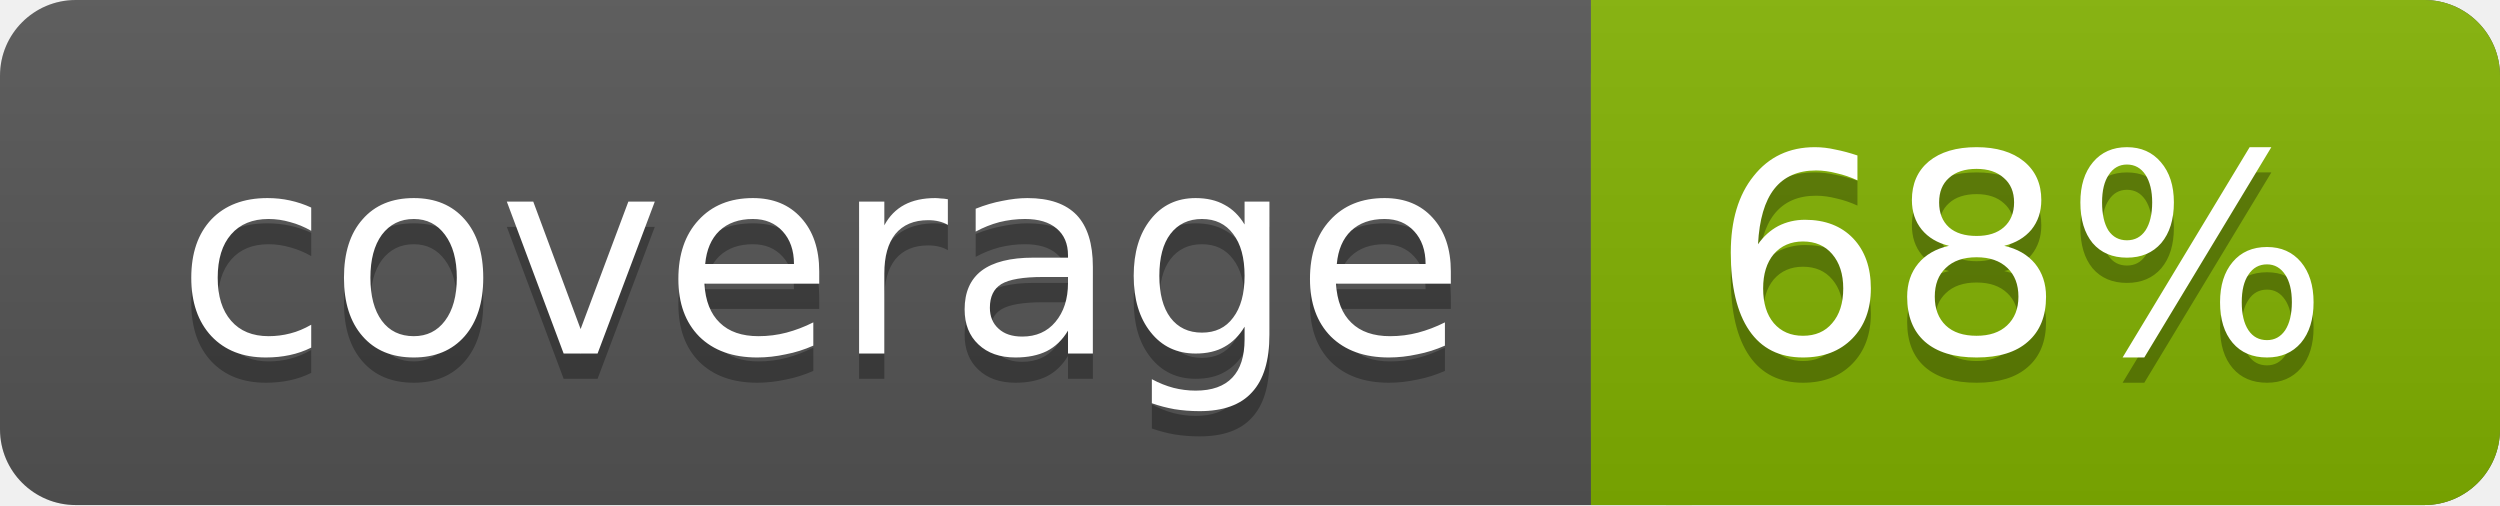
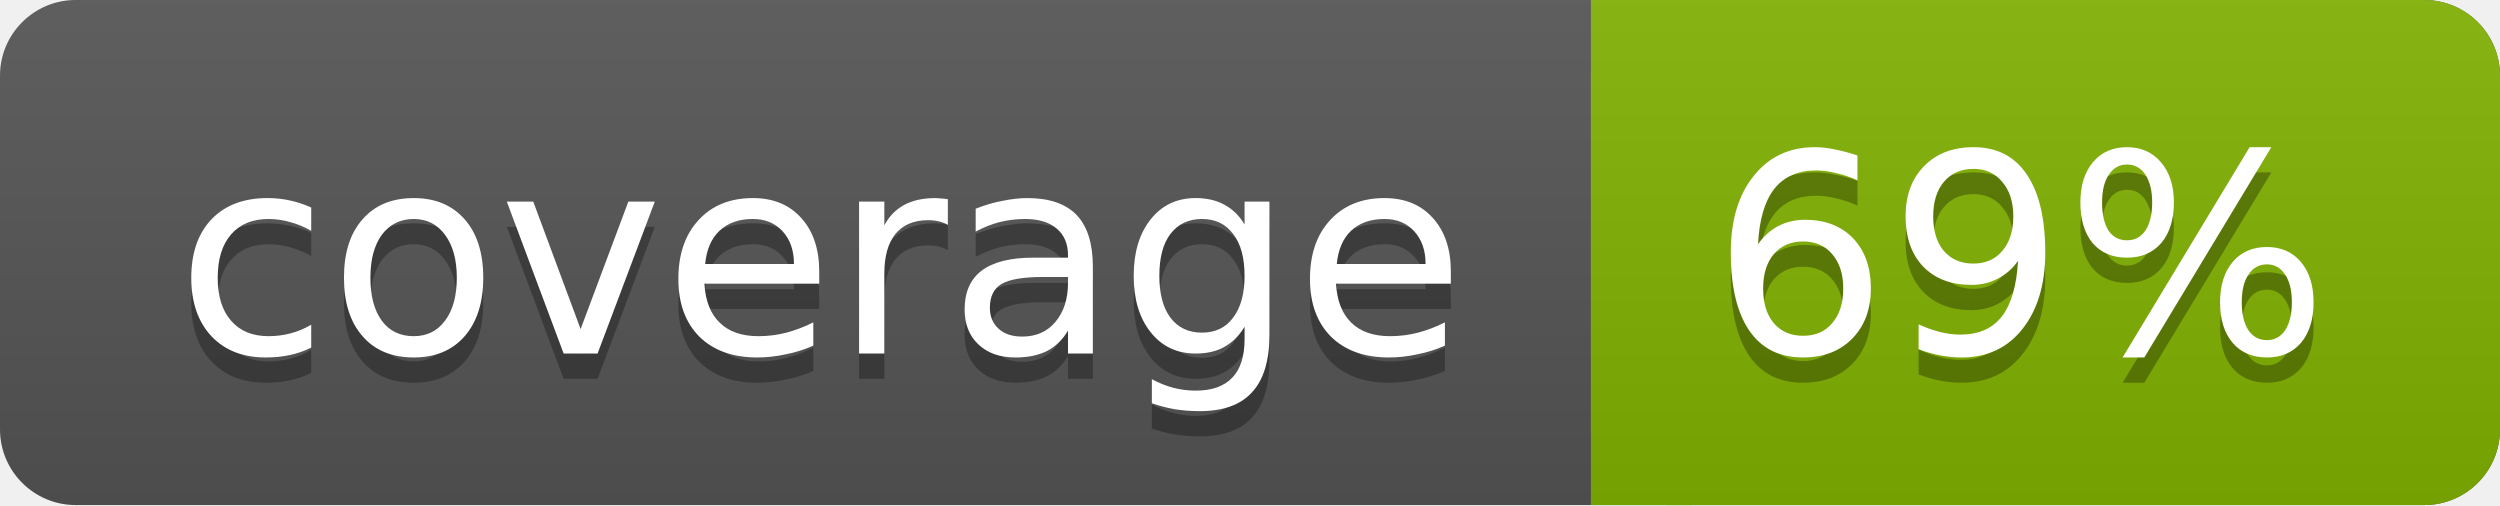
<svg xmlns="http://www.w3.org/2000/svg" width="99" height="20">
  <linearGradient id="a" x2="0" y2="100%">
    <stop offset="0" stop-color="#bbb" stop-opacity=".1" />
    <stop offset="1" stop-opacity=".1" />
  </linearGradient>
  <rect rx="3" width="99" height="20" fill="#555" />
  <rect rx="3" x="63" width="36" height="20" fill="#82b201" />
  <path fill="#82b201" d="M63 0h4v20h-4z" />
  <rect rx="3" width="99" height="20" fill="url(#a)" />
  <g fill="#fff" text-anchor="middle" font-family="DejaVu Sans,Verdana,Geneva,sans-serif" font-size="11">
    <text x="32.5" y="15" fill="#010101" fill-opacity=".3">coverage</text>
    <text x="32.5" y="14">coverage</text>
-     <text x="80" y="15" fill="#010101" fill-opacity=".3">68%</text>
-     <text x="80" y="14">68%</text>
+     <text x="80" y="15" fill="#010101" fill-opacity=".3">69%</text>
+     <text x="80" y="14">69%</text>
  </g>
</svg>
